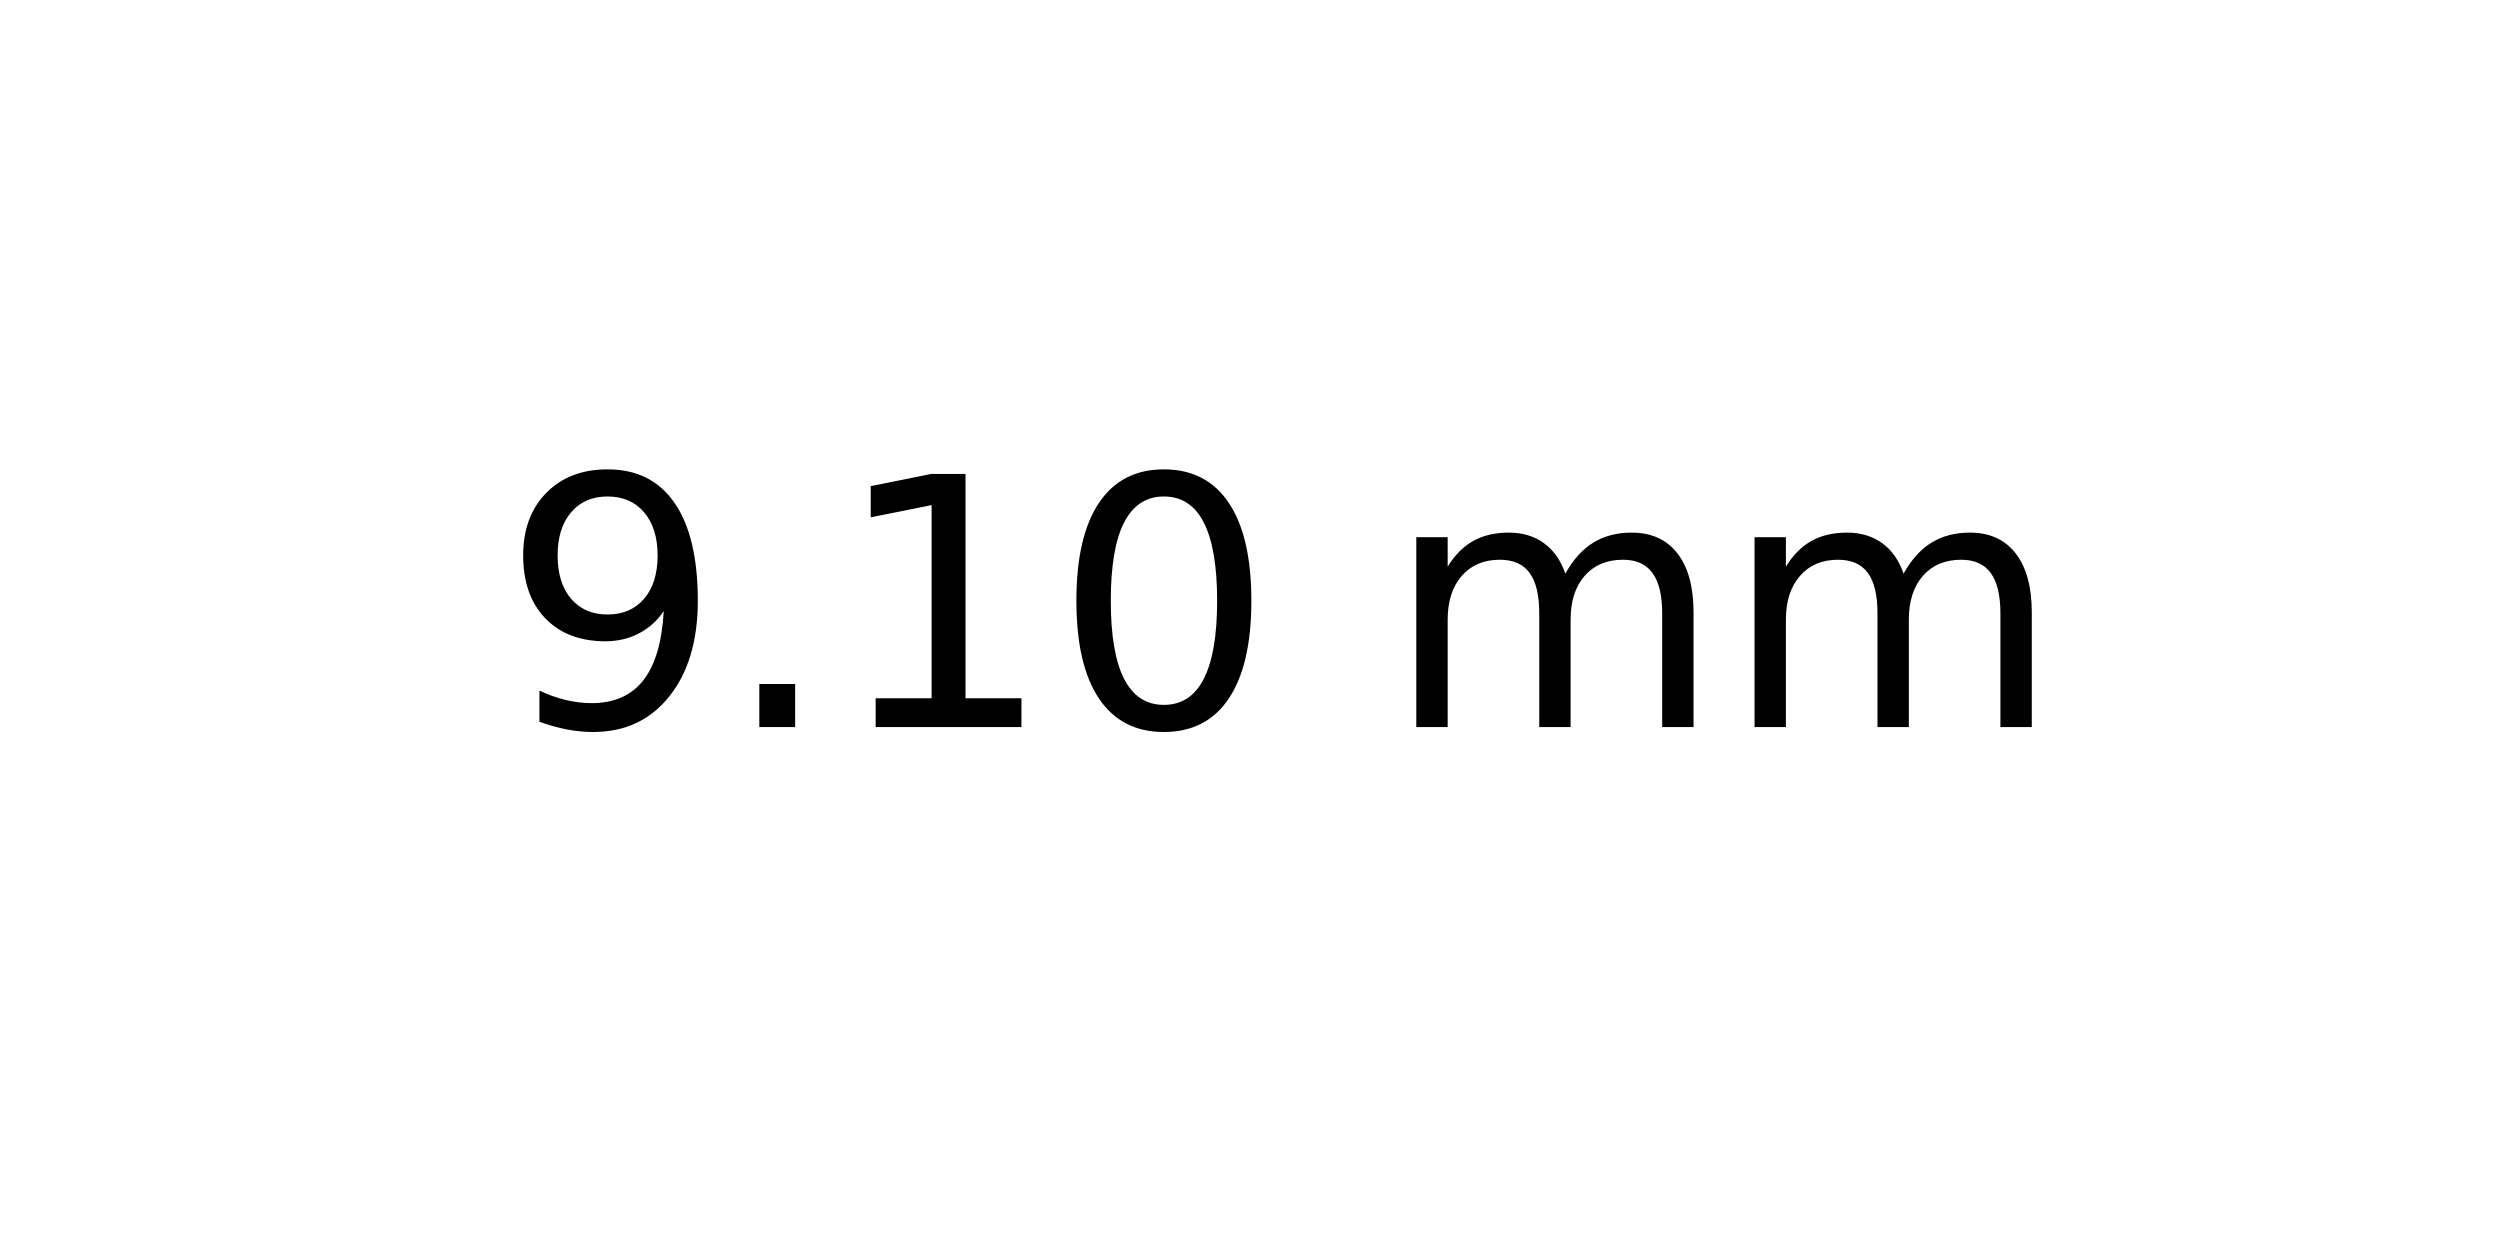
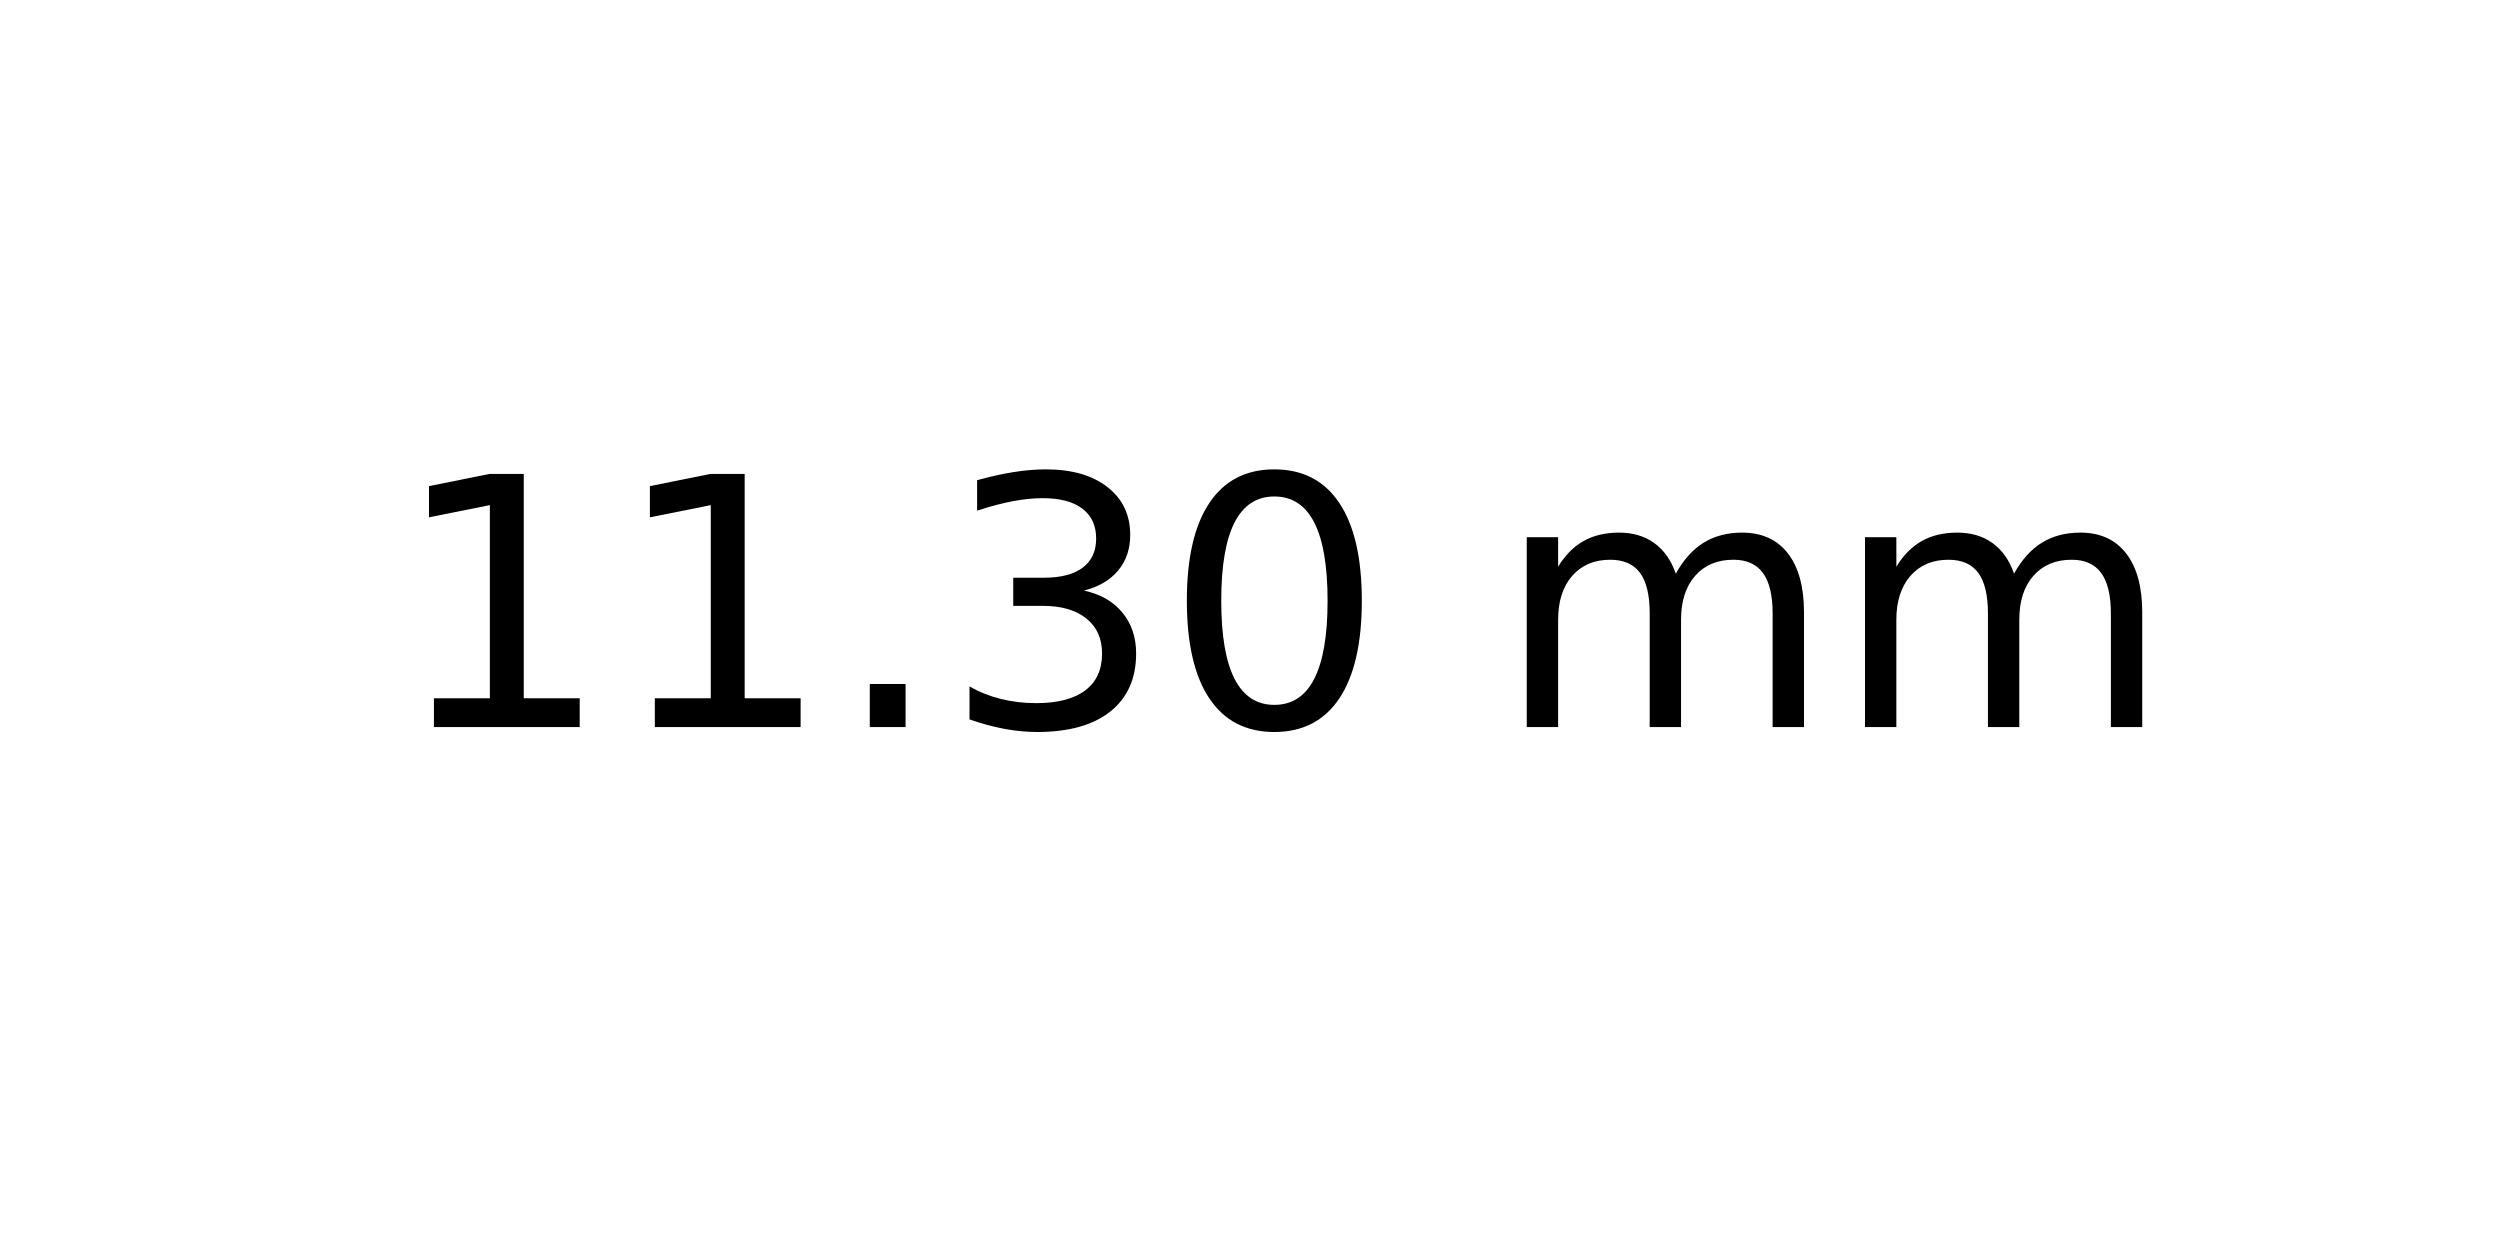
<svg xmlns="http://www.w3.org/2000/svg" xmlns:xlink="http://www.w3.org/1999/xlink" width="72pt" height="36pt" viewBox="0 0 72 36" version="1.1">
  <defs>
    <style type="text/css">*{stroke-linejoin: round; stroke-linecap: butt}</style>
  </defs>
  <g id="figure_1">
    <g id="axes_1">
      <g id="text_1">
-         <g transform="translate(14.4375 20.93937) scale(0.1 -0.1)">
+         <g transform="translate(11.25625 20.93937) scale(0.1 -0.1)">
          <defs>
-             <path id="DejaVuSans-39" d="M 703 97  L 703 672  Q 941 559 1184 500  Q 1428 441 1663 441  Q 2288 441 2617 861  Q 2947 1281 2994 2138  Q 2813 1869 2534 1725  Q 2256 1581 1919 1581  Q 1219 1581 811 2004  Q 403 2428 403 3163  Q 403 3881 828 4315  Q 1253 4750 1959 4750  Q 2769 4750 3195 4129  Q 3622 3509 3622 2328  Q 3622 1225 3098 567  Q 2575 -91 1691 -91  Q 1453 -91 1209 -44  Q 966 3 703 97  z M 1959 2075  Q 2384 2075 2632 2365  Q 2881 2656 2881 3163  Q 2881 3666 2632 3958  Q 2384 4250 1959 4250  Q 1534 4250 1286 3958  Q 1038 3666 1038 3163  Q 1038 2656 1286 2365  Q 1534 2075 1959 2075  z " transform="scale(0.015625)" />
+             <path id="DejaVuSans-31" d="M 794 531  L 1825 531  L 1825 4091  L 703 3866  L 703 4441  L 1819 4666  L 2450 4666  L 2450 531  L 3481 531  L 3481 0  L 794 0  L 794 531  z " transform="scale(0.015625)" />
            <path id="DejaVuSans-2e" d="M 684 794  L 1344 794  L 1344 0  L 684 0  L 684 794  z " transform="scale(0.015625)" />
-             <path id="DejaVuSans-31" d="M 794 531  L 1825 531  L 1825 4091  L 703 3866  L 703 4441  L 1819 4666  L 2450 4666  L 2450 531  L 3481 531  L 3481 0  L 794 0  L 794 531  z " transform="scale(0.015625)" />
+             <path id="DejaVuSans-33" d="M 2597 2516  Q 3050 2419 3304 2112  Q 3559 1806 3559 1356  Q 3559 666 3084 287  Q 2609 -91 1734 -91  Q 1441 -91 1130 -33  Q 819 25 488 141  L 488 750  Q 750 597 1062 519  Q 1375 441 1716 441  Q 2309 441 2620 675  Q 2931 909 2931 1356  Q 2931 1769 2642 2001  Q 2353 2234 1838 2234  L 1294 2234  L 1294 2753  L 1863 2753  Q 2328 2753 2575 2939  Q 2822 3125 2822 3475  Q 2822 3834 2567 4026  Q 2313 4219 1838 4219  Q 1578 4219 1281 4162  Q 984 4106 628 3988  L 628 4550  Q 988 4650 1302 4700  Q 1616 4750 1894 4750  Q 2613 4750 3031 4423  Q 3450 4097 3450 3541  Q 3450 3153 3228 2886  Q 3006 2619 2597 2516  z " transform="scale(0.015625)" />
            <path id="DejaVuSans-30" d="M 2034 4250  Q 1547 4250 1301 3770  Q 1056 3291 1056 2328  Q 1056 1369 1301 889  Q 1547 409 2034 409  Q 2525 409 2770 889  Q 3016 1369 3016 2328  Q 3016 3291 2770 3770  Q 2525 4250 2034 4250  z M 2034 4750  Q 2819 4750 3233 4129  Q 3647 3509 3647 2328  Q 3647 1150 3233 529  Q 2819 -91 2034 -91  Q 1250 -91 836 529  Q 422 1150 422 2328  Q 422 3509 836 4129  Q 1250 4750 2034 4750  z " transform="scale(0.015625)" />
            <path id="DejaVuSans-20" transform="scale(0.015625)" />
            <path id="DejaVuSans-6d" d="M 3328 2828  Q 3544 3216 3844 3400  Q 4144 3584 4550 3584  Q 5097 3584 5394 3201  Q 5691 2819 5691 2113  L 5691 0  L 5113 0  L 5113 2094  Q 5113 2597 4934 2840  Q 4756 3084 4391 3084  Q 3944 3084 3684 2787  Q 3425 2491 3425 1978  L 3425 0  L 2847 0  L 2847 2094  Q 2847 2600 2669 2842  Q 2491 3084 2119 3084  Q 1678 3084 1418 2786  Q 1159 2488 1159 1978  L 1159 0  L 581 0  L 581 3500  L 1159 3500  L 1159 2956  Q 1356 3278 1631 3431  Q 1906 3584 2284 3584  Q 2666 3584 2933 3390  Q 3200 3197 3328 2828  z " transform="scale(0.015625)" />
          </defs>
-           <use xlink:href="#DejaVuSans-39" />
-           <use xlink:href="#DejaVuSans-2e" x="63.623" />
-           <use xlink:href="#DejaVuSans-31" x="95.41" />
-           <use xlink:href="#DejaVuSans-30" x="159.033" />
-           <use xlink:href="#DejaVuSans-20" x="222.656" />
-           <use xlink:href="#DejaVuSans-6d" x="254.443" />
-           <use xlink:href="#DejaVuSans-6d" x="351.855" />
+           <use xlink:href="#DejaVuSans-31" />
+           <use xlink:href="#DejaVuSans-31" x="63.623" />
+           <use xlink:href="#DejaVuSans-2e" x="127.246" />
+           <use xlink:href="#DejaVuSans-33" x="159.033" />
+           <use xlink:href="#DejaVuSans-30" x="222.656" />
+           <use xlink:href="#DejaVuSans-20" x="286.279" />
+           <use xlink:href="#DejaVuSans-6d" x="318.066" />
+           <use xlink:href="#DejaVuSans-6d" x="415.479" />
        </g>
      </g>
    </g>
  </g>
</svg>
